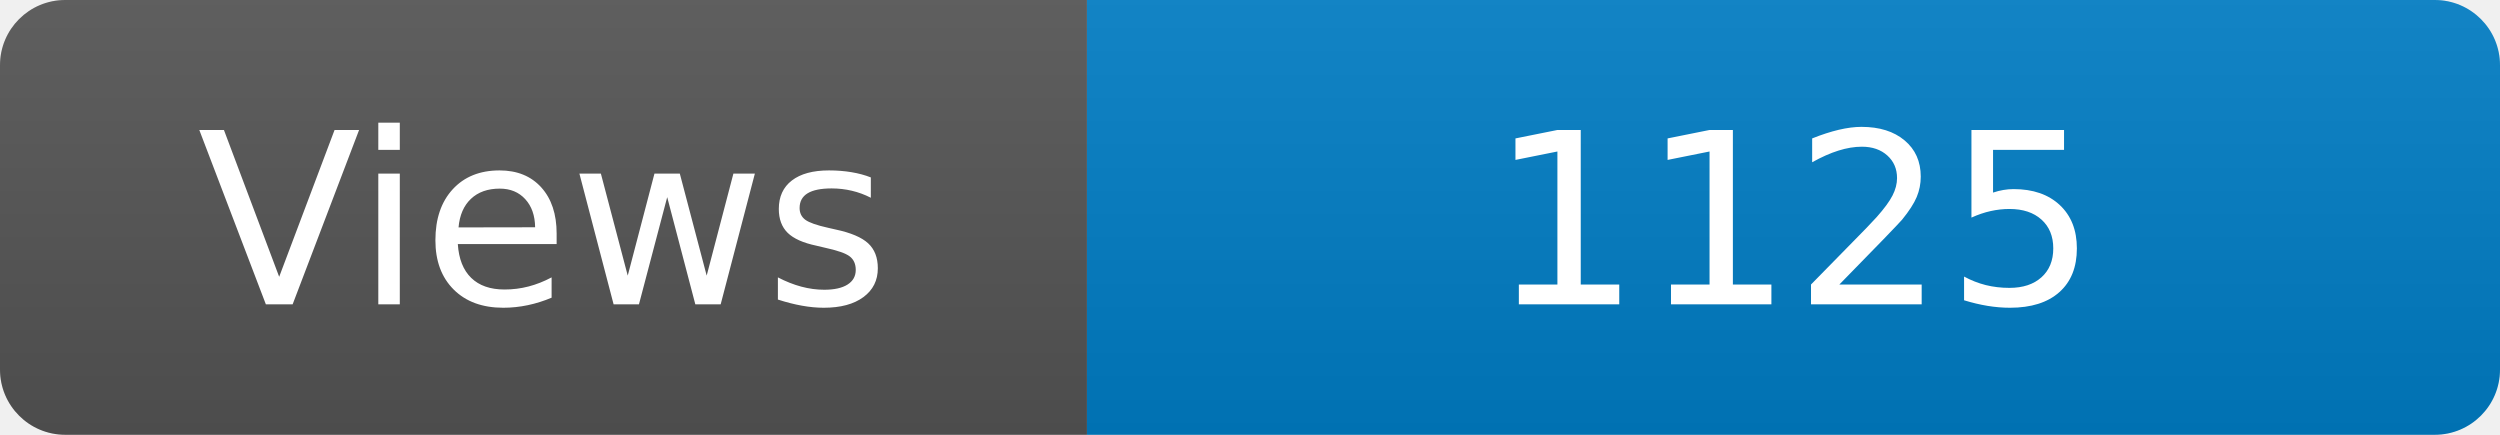
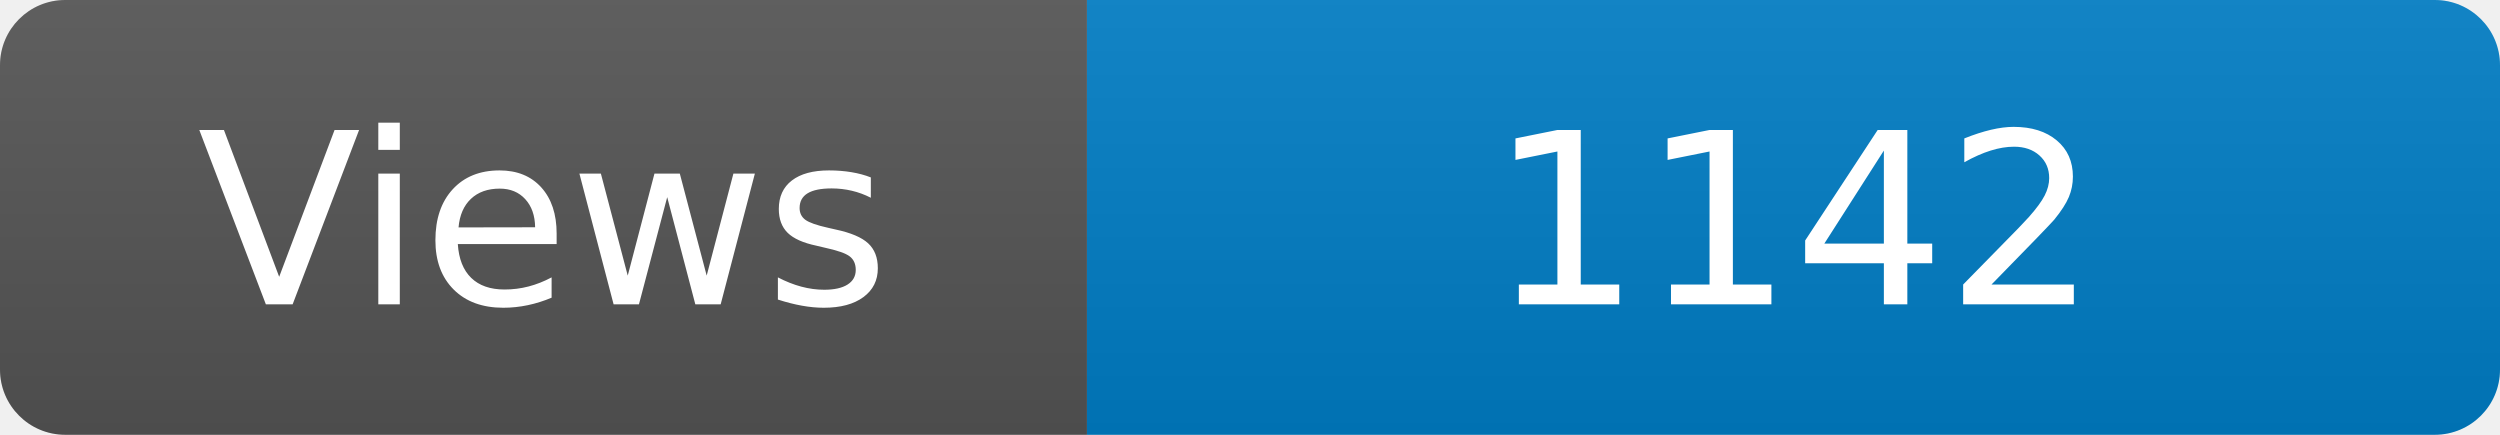
<svg xmlns="http://www.w3.org/2000/svg" width="115" height="20" role="img" aria-label="Maintained?: yes">
  <linearGradient id="s" x2="0" y2="100%">
    <stop offset="0" stop-color="#bbb" stop-opacity=".1" />
    <stop offset="1" stop-opacity=".1" />
  </linearGradient>
  <clipPath id="r">
    <rect width="115" height="20" rx="3" fill="#fff" />
  </clipPath>
  <g clip-path="url(#r)">
    <rect width="50" height="20" fill="#555" />
    <rect x="50" width="160" height="20" fill="#007ec6" />
    <rect width="115" height="20" fill="url(#s)" />
  </g>
  <g fill="#fff" text-anchor="middle" font-family="Verdana,Geneva,DejaVu Sans,sans-serif" font-size="110">
    <text x="250" y="140" transform="scale(.1)" fill="#fff">Views</text>
-     <text x="825" y="140" transform="scale(.1)" fill="#fff">1125</text>
+     <text x="825" y="140" transform="scale(.1)" fill="#fff">1142</text>
  </g>
</svg>
